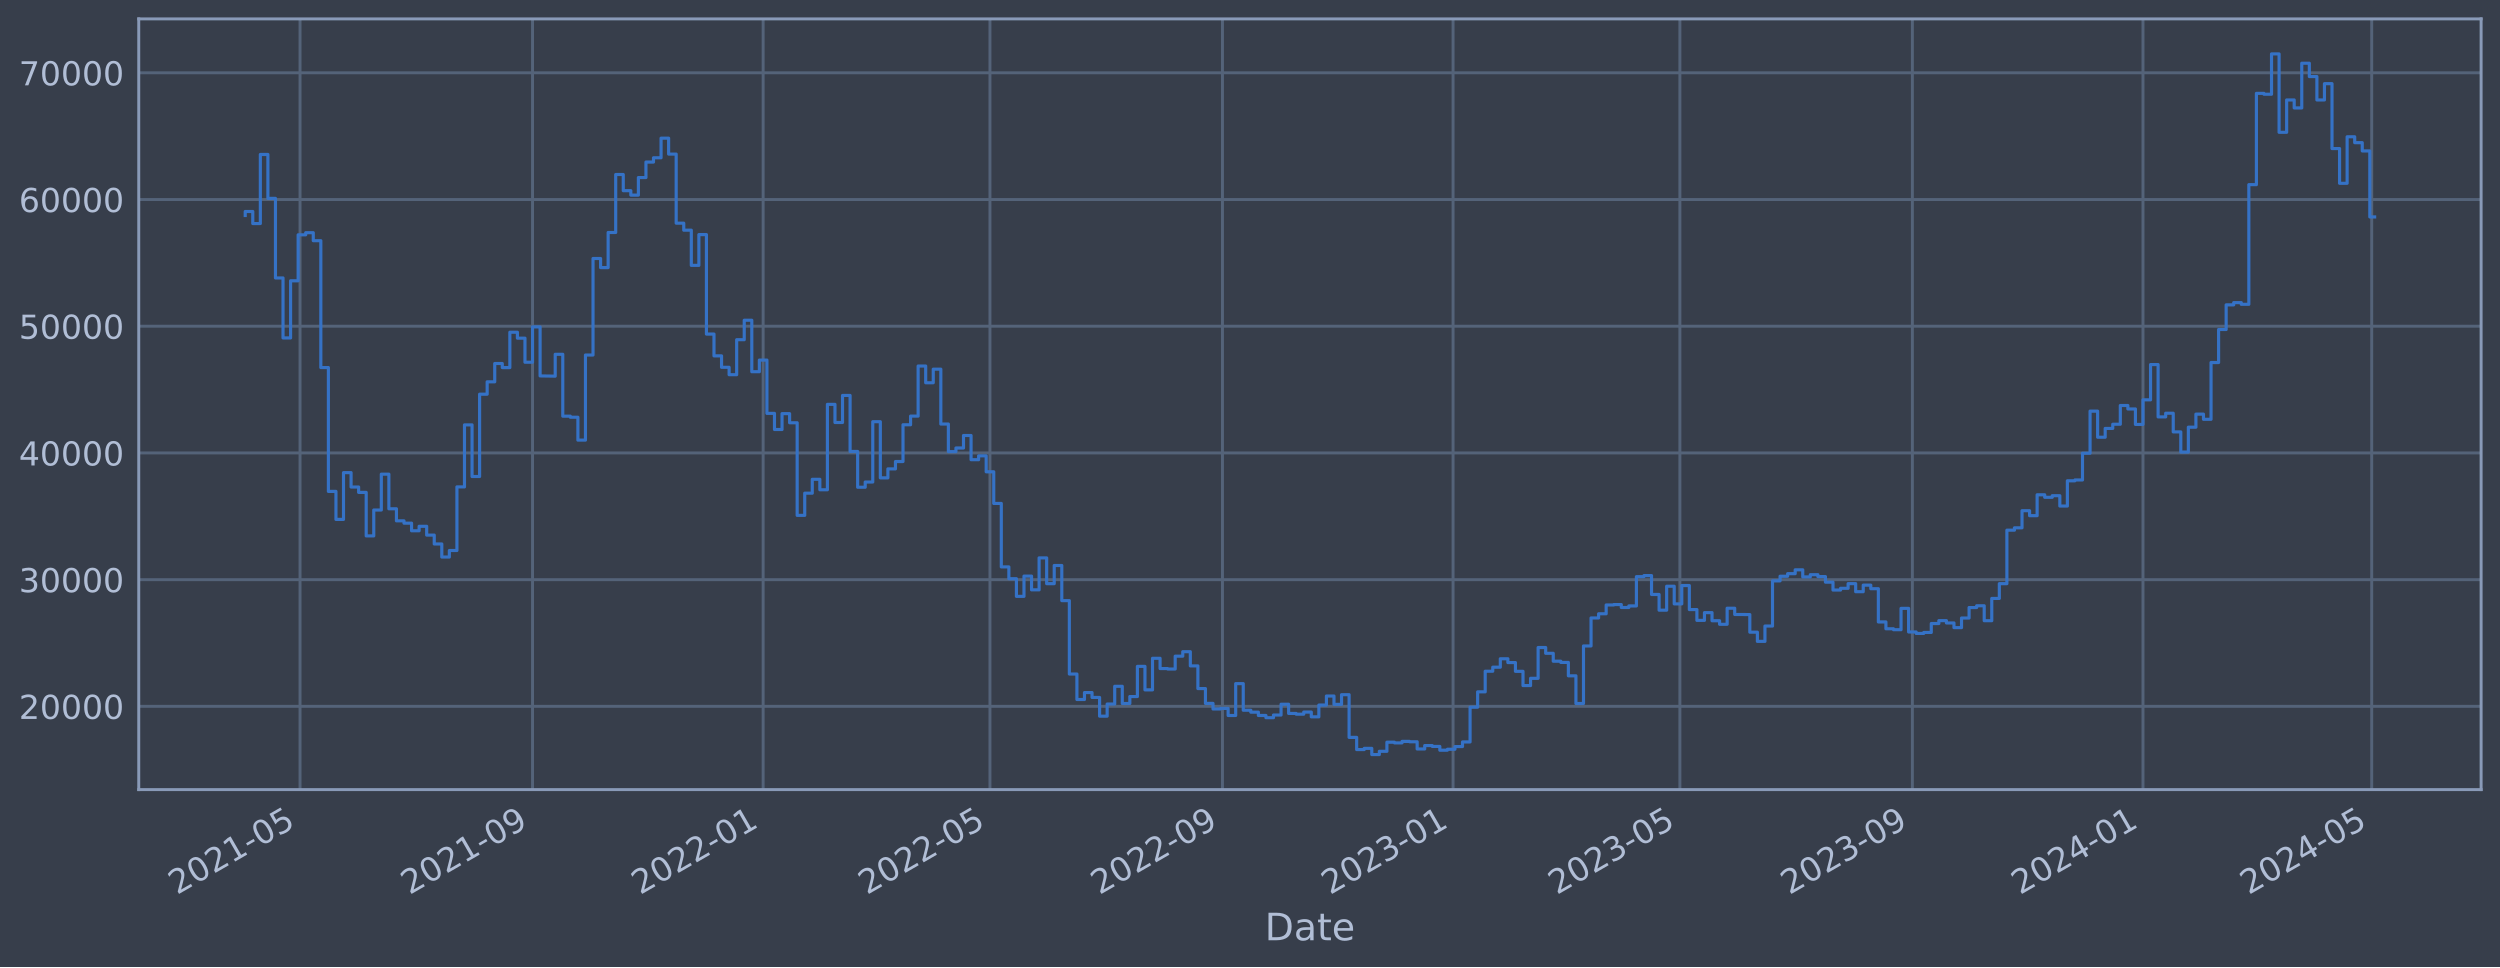
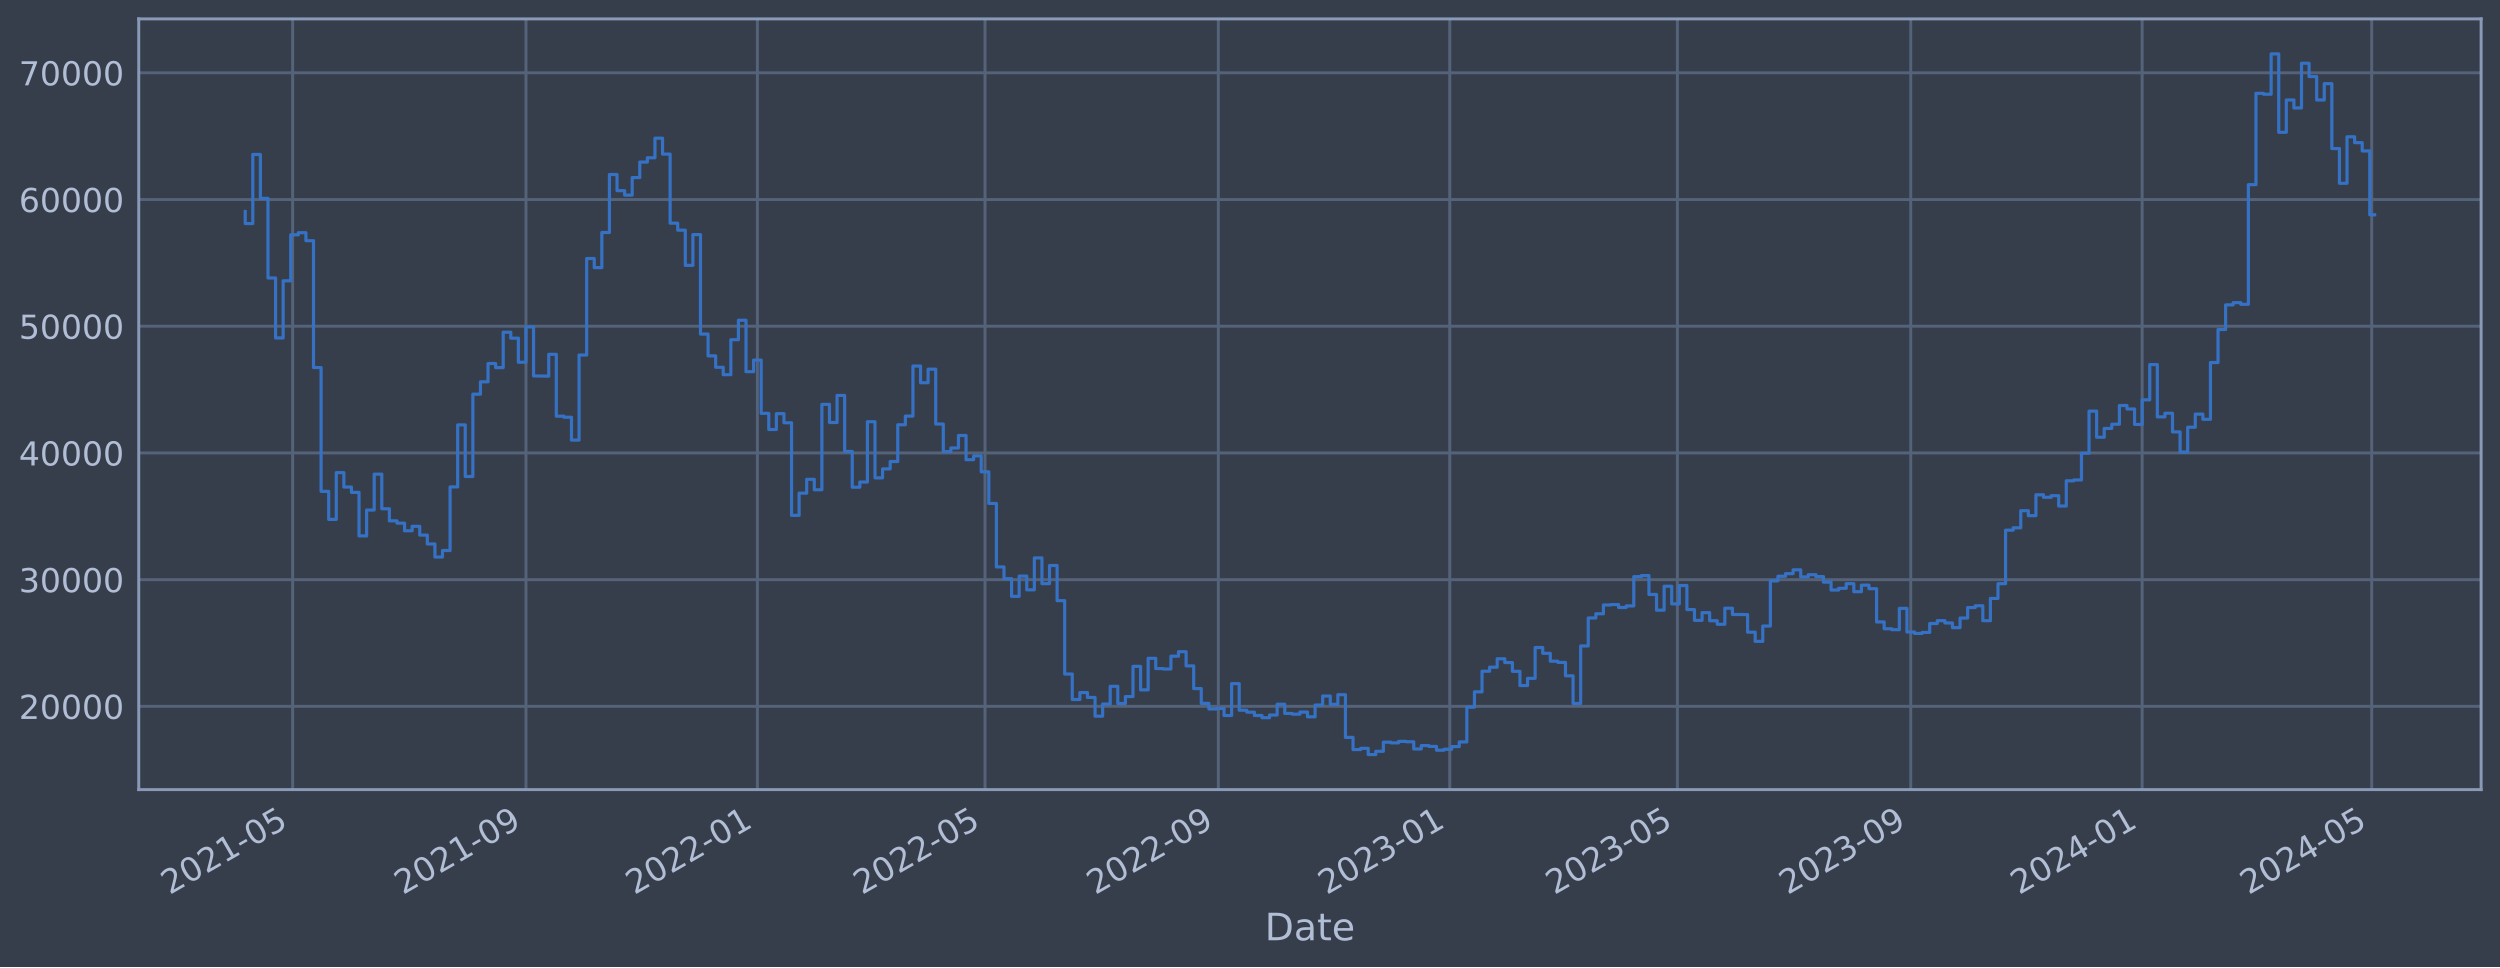
<svg xmlns="http://www.w3.org/2000/svg" xmlns:xlink="http://www.w3.org/1999/xlink" width="952.884pt" height="368.58pt" viewBox="0 0 952.884 368.58" version="1.1">
  <defs>
    <style type="text/css">*{stroke-linejoin: round; stroke-linecap: butt}</style>
  </defs>
  <g id="figure_1">
    <g id="patch_1">
      <path d="M 0 368.58  L 952.884 368.58  L 952.884 0  L 0 0  z " style="fill: #373e4b" />
    </g>
    <g id="axes_1">
      <g id="patch_2">
        <path d="M 52.884 300.96  L 945.684 300.96  L 945.684 7.2  L 52.884 7.2  z " style="fill: #373e4b" />
      </g>
      <g id="matplotlib.axis_1">
        <g id="xtick_1">
          <g id="line2d_1">
-             <path d="M 114.359 300.96  L 114.359 7.2  " clip-path="url(#pca06b2143d)" style="fill: none; stroke: #546379; stroke-width: 1.12; stroke-linecap: square" />
+             <path d="M 111.541 300.96  L 111.541 7.2  " clip-path="url(#pd8024b3b85)" style="fill: none; stroke: #546379; stroke-width: 1.12; stroke-linecap: square" />
          </g>
          <g id="line2d_2" />
          <g id="text_1">
-             <g style="fill: #b1bed6" transform="translate(67.45561 341.1745) rotate(-30) scale(0.126 -0.126)">
+             <g style="fill: #b1bed6" transform="translate(64.63786 341.1745) rotate(-30) scale(0.126 -0.126)">
              <defs>
                <path id="DejaVuSans-32" d="M 1228 531  L 3431 531  L 3431 0  L 469 0  L 469 531  Q 828 903 1448 1529  Q 2069 2156 2228 2338  Q 2531 2678 2651 2914  Q 2772 3150 2772 3378  Q 2772 3750 2511 3984  Q 2250 4219 1831 4219  Q 1534 4219 1204 4116  Q 875 4013 500 3803  L 500 4441  Q 881 4594 1212 4672  Q 1544 4750 1819 4750  Q 2544 4750 2975 4387  Q 3406 4025 3406 3419  Q 3406 3131 3298 2873  Q 3191 2616 2906 2266  Q 2828 2175 2409 1742  Q 1991 1309 1228 531  z " transform="scale(0.015625)" />
                <path id="DejaVuSans-30" d="M 2034 4250  Q 1547 4250 1301 3770  Q 1056 3291 1056 2328  Q 1056 1369 1301 889  Q 1547 409 2034 409  Q 2525 409 2770 889  Q 3016 1369 3016 2328  Q 3016 3291 2770 3770  Q 2525 4250 2034 4250  z M 2034 4750  Q 2819 4750 3233 4129  Q 3647 3509 3647 2328  Q 3647 1150 3233 529  Q 2819 -91 2034 -91  Q 1250 -91 836 529  Q 422 1150 422 2328  Q 422 3509 836 4129  Q 1250 4750 2034 4750  z " transform="scale(0.015625)" />
                <path id="DejaVuSans-31" d="M 794 531  L 1825 531  L 1825 4091  L 703 3866  L 703 4441  L 1819 4666  L 2450 4666  L 2450 531  L 3481 531  L 3481 0  L 794 0  L 794 531  z " transform="scale(0.015625)" />
                <path id="DejaVuSans-2d" d="M 313 2009  L 1997 2009  L 1997 1497  L 313 1497  L 313 2009  z " transform="scale(0.015625)" />
                <path id="DejaVuSans-35" d="M 691 4666  L 3169 4666  L 3169 4134  L 1269 4134  L 1269 2991  Q 1406 3038 1543 3061  Q 1681 3084 1819 3084  Q 2600 3084 3056 2656  Q 3513 2228 3513 1497  Q 3513 744 3044 326  Q 2575 -91 1722 -91  Q 1428 -91 1123 -41  Q 819 9 494 109  L 494 744  Q 775 591 1075 516  Q 1375 441 1709 441  Q 2250 441 2565 725  Q 2881 1009 2881 1497  Q 2881 1984 2565 2268  Q 2250 2553 1709 2553  Q 1456 2553 1204 2497  Q 953 2441 691 2322  L 691 4666  z " transform="scale(0.015625)" />
              </defs>
              <use xlink:href="#DejaVuSans-32" />
              <use xlink:href="#DejaVuSans-30" x="63.623" />
              <use xlink:href="#DejaVuSans-32" x="127.246" />
              <use xlink:href="#DejaVuSans-31" x="190.869" />
              <use xlink:href="#DejaVuSans-2d" x="254.492" />
              <use xlink:href="#DejaVuSans-30" x="290.576" />
              <use xlink:href="#DejaVuSans-35" x="354.199" />
            </g>
          </g>
        </g>
        <g id="xtick_2">
          <g id="line2d_3">
-             <path d="M 202.975 300.96  L 202.975 7.2  " clip-path="url(#pca06b2143d)" style="fill: none; stroke: #546379; stroke-width: 1.12; stroke-linecap: square" />
+             <path d="M 200.473 300.96  L 200.473 7.2  " clip-path="url(#pd8024b3b85)" style="fill: none; stroke: #546379; stroke-width: 1.12; stroke-linecap: square" />
          </g>
          <g id="line2d_4" />
          <g id="text_2">
-             <g style="fill: #b1bed6" transform="translate(156.0721 341.1745) rotate(-30) scale(0.126 -0.126)">
+             <g style="fill: #b1bed6" transform="translate(153.5697 341.1745) rotate(-30) scale(0.126 -0.126)">
              <defs>
                <path id="DejaVuSans-39" d="M 703 97  L 703 672  Q 941 559 1184 500  Q 1428 441 1663 441  Q 2288 441 2617 861  Q 2947 1281 2994 2138  Q 2813 1869 2534 1725  Q 2256 1581 1919 1581  Q 1219 1581 811 2004  Q 403 2428 403 3163  Q 403 3881 828 4315  Q 1253 4750 1959 4750  Q 2769 4750 3195 4129  Q 3622 3509 3622 2328  Q 3622 1225 3098 567  Q 2575 -91 1691 -91  Q 1453 -91 1209 -44  Q 966 3 703 97  z M 1959 2075  Q 2384 2075 2632 2365  Q 2881 2656 2881 3163  Q 2881 3666 2632 3958  Q 2384 4250 1959 4250  Q 1534 4250 1286 3958  Q 1038 3666 1038 3163  Q 1038 2656 1286 2365  Q 1534 2075 1959 2075  z " transform="scale(0.015625)" />
              </defs>
              <use xlink:href="#DejaVuSans-32" />
              <use xlink:href="#DejaVuSans-30" x="63.623" />
              <use xlink:href="#DejaVuSans-32" x="127.246" />
              <use xlink:href="#DejaVuSans-31" x="190.869" />
              <use xlink:href="#DejaVuSans-2d" x="254.492" />
              <use xlink:href="#DejaVuSans-30" x="290.576" />
              <use xlink:href="#DejaVuSans-39" x="354.199" />
            </g>
          </g>
        </g>
        <g id="xtick_3">
          <g id="line2d_5">
-             <path d="M 290.871 300.96  L 290.871 7.2  " clip-path="url(#pca06b2143d)" style="fill: none; stroke: #546379; stroke-width: 1.12; stroke-linecap: square" />
+             <path d="M 288.682 300.96  L 288.682 7.2  " clip-path="url(#pd8024b3b85)" style="fill: none; stroke: #546379; stroke-width: 1.12; stroke-linecap: square" />
          </g>
          <g id="line2d_6" />
          <g id="text_3">
-             <g style="fill: #b1bed6" transform="translate(243.9681 341.1745) rotate(-30) scale(0.126 -0.126)">
+             <g style="fill: #b1bed6" transform="translate(241.7784 341.1745) rotate(-30) scale(0.126 -0.126)">
              <use xlink:href="#DejaVuSans-32" />
              <use xlink:href="#DejaVuSans-30" x="63.623" />
              <use xlink:href="#DejaVuSans-32" x="127.246" />
              <use xlink:href="#DejaVuSans-32" x="190.869" />
              <use xlink:href="#DejaVuSans-2d" x="254.492" />
              <use xlink:href="#DejaVuSans-30" x="290.576" />
              <use xlink:href="#DejaVuSans-31" x="354.199" />
            </g>
          </g>
        </g>
        <g id="xtick_4">
          <g id="line2d_7">
-             <path d="M 377.326 300.96  L 377.326 7.2  " clip-path="url(#pca06b2143d)" style="fill: none; stroke: #546379; stroke-width: 1.12; stroke-linecap: square" />
+             <path d="M 375.444 300.96  L 375.444 7.2  " clip-path="url(#pd8024b3b85)" style="fill: none; stroke: #546379; stroke-width: 1.12; stroke-linecap: square" />
          </g>
          <g id="line2d_8" />
          <g id="text_4">
-             <g style="fill: #b1bed6" transform="translate(330.4232 341.1745) rotate(-30) scale(0.126 -0.126)">
+             <g style="fill: #b1bed6" transform="translate(328.5412 341.1745) rotate(-30) scale(0.126 -0.126)">
              <use xlink:href="#DejaVuSans-32" />
              <use xlink:href="#DejaVuSans-30" x="63.623" />
              <use xlink:href="#DejaVuSans-32" x="127.246" />
              <use xlink:href="#DejaVuSans-32" x="190.869" />
              <use xlink:href="#DejaVuSans-2d" x="254.492" />
              <use xlink:href="#DejaVuSans-30" x="290.576" />
              <use xlink:href="#DejaVuSans-35" x="354.199" />
            </g>
          </g>
        </g>
        <g id="xtick_5">
          <g id="line2d_9">
-             <path d="M 465.943 300.96  L 465.943 7.2  " clip-path="url(#pca06b2143d)" style="fill: none; stroke: #546379; stroke-width: 1.12; stroke-linecap: square" />
+             <path d="M 464.376 300.96  L 464.376 7.2  " clip-path="url(#pd8024b3b85)" style="fill: none; stroke: #546379; stroke-width: 1.12; stroke-linecap: square" />
          </g>
          <g id="line2d_10" />
          <g id="text_5">
-             <g style="fill: #b1bed6" transform="translate(419.0396 341.1745) rotate(-30) scale(0.126 -0.126)">
+             <g style="fill: #b1bed6" transform="translate(417.473 341.1745) rotate(-30) scale(0.126 -0.126)">
              <use xlink:href="#DejaVuSans-32" />
              <use xlink:href="#DejaVuSans-30" x="63.623" />
              <use xlink:href="#DejaVuSans-32" x="127.246" />
              <use xlink:href="#DejaVuSans-32" x="190.869" />
              <use xlink:href="#DejaVuSans-2d" x="254.492" />
              <use xlink:href="#DejaVuSans-30" x="290.576" />
              <use xlink:href="#DejaVuSans-39" x="354.199" />
            </g>
          </g>
        </g>
        <g id="xtick_6">
          <g id="line2d_11">
-             <path d="M 553.839 300.96  L 553.839 7.2  " clip-path="url(#pca06b2143d)" style="fill: none; stroke: #546379; stroke-width: 1.12; stroke-linecap: square" />
+             <path d="M 552.585 300.96  L 552.585 7.2  " clip-path="url(#pd8024b3b85)" style="fill: none; stroke: #546379; stroke-width: 1.12; stroke-linecap: square" />
          </g>
          <g id="line2d_12" />
          <g id="text_6">
-             <g style="fill: #b1bed6" transform="translate(506.9357 341.1745) rotate(-30) scale(0.126 -0.126)">
+             <g style="fill: #b1bed6" transform="translate(505.6817 341.1745) rotate(-30) scale(0.126 -0.126)">
              <defs>
                <path id="DejaVuSans-33" d="M 2597 2516  Q 3050 2419 3304 2112  Q 3559 1806 3559 1356  Q 3559 666 3084 287  Q 2609 -91 1734 -91  Q 1441 -91 1130 -33  Q 819 25 488 141  L 488 750  Q 750 597 1062 519  Q 1375 441 1716 441  Q 2309 441 2620 675  Q 2931 909 2931 1356  Q 2931 1769 2642 2001  Q 2353 2234 1838 2234  L 1294 2234  L 1294 2753  L 1863 2753  Q 2328 2753 2575 2939  Q 2822 3125 2822 3475  Q 2822 3834 2567 4026  Q 2313 4219 1838 4219  Q 1578 4219 1281 4162  Q 984 4106 628 3988  L 628 4550  Q 988 4650 1302 4700  Q 1616 4750 1894 4750  Q 2613 4750 3031 4423  Q 3450 4097 3450 3541  Q 3450 3153 3228 2886  Q 3006 2619 2597 2516  z " transform="scale(0.015625)" />
              </defs>
              <use xlink:href="#DejaVuSans-32" />
              <use xlink:href="#DejaVuSans-30" x="63.623" />
              <use xlink:href="#DejaVuSans-32" x="127.246" />
              <use xlink:href="#DejaVuSans-33" x="190.869" />
              <use xlink:href="#DejaVuSans-2d" x="254.492" />
              <use xlink:href="#DejaVuSans-30" x="290.576" />
              <use xlink:href="#DejaVuSans-31" x="354.199" />
            </g>
          </g>
        </g>
        <g id="xtick_7">
          <g id="line2d_13">
-             <path d="M 640.294 300.96  L 640.294 7.2  " clip-path="url(#pca06b2143d)" style="fill: none; stroke: #546379; stroke-width: 1.12; stroke-linecap: square" />
+             <path d="M 639.348 300.96  L 639.348 7.2  " clip-path="url(#pd8024b3b85)" style="fill: none; stroke: #546379; stroke-width: 1.12; stroke-linecap: square" />
          </g>
          <g id="line2d_14" />
          <g id="text_7">
-             <g style="fill: #b1bed6" transform="translate(593.3907 341.1745) rotate(-30) scale(0.126 -0.126)">
+             <g style="fill: #b1bed6" transform="translate(592.4444 341.1745) rotate(-30) scale(0.126 -0.126)">
              <use xlink:href="#DejaVuSans-32" />
              <use xlink:href="#DejaVuSans-30" x="63.623" />
              <use xlink:href="#DejaVuSans-32" x="127.246" />
              <use xlink:href="#DejaVuSans-33" x="190.869" />
              <use xlink:href="#DejaVuSans-2d" x="254.492" />
              <use xlink:href="#DejaVuSans-30" x="290.576" />
              <use xlink:href="#DejaVuSans-35" x="354.199" />
            </g>
          </g>
        </g>
        <g id="xtick_8">
          <g id="line2d_15">
-             <path d="M 728.91 300.96  L 728.91 7.2  " clip-path="url(#pca06b2143d)" style="fill: none; stroke: #546379; stroke-width: 1.12; stroke-linecap: square" />
+             <path d="M 728.28 300.96  L 728.28 7.2  " clip-path="url(#pd8024b3b85)" style="fill: none; stroke: #546379; stroke-width: 1.12; stroke-linecap: square" />
          </g>
          <g id="line2d_16" />
          <g id="text_8">
-             <g style="fill: #b1bed6" transform="translate(682.0072 341.1745) rotate(-30) scale(0.126 -0.126)">
+             <g style="fill: #b1bed6" transform="translate(681.3762 341.1745) rotate(-30) scale(0.126 -0.126)">
              <use xlink:href="#DejaVuSans-32" />
              <use xlink:href="#DejaVuSans-30" x="63.623" />
              <use xlink:href="#DejaVuSans-32" x="127.246" />
              <use xlink:href="#DejaVuSans-33" x="190.869" />
              <use xlink:href="#DejaVuSans-2d" x="254.492" />
              <use xlink:href="#DejaVuSans-30" x="290.576" />
              <use xlink:href="#DejaVuSans-39" x="354.199" />
            </g>
          </g>
        </g>
        <g id="xtick_9">
          <g id="line2d_17">
-             <path d="M 816.806 300.96  L 816.806 7.2  " clip-path="url(#pca06b2143d)" style="fill: none; stroke: #546379; stroke-width: 1.12; stroke-linecap: square" />
+             <path d="M 816.488 300.96  L 816.488 7.2  " clip-path="url(#pd8024b3b85)" style="fill: none; stroke: #546379; stroke-width: 1.12; stroke-linecap: square" />
          </g>
          <g id="line2d_18" />
          <g id="text_9">
-             <g style="fill: #b1bed6" transform="translate(769.9032 341.1745) rotate(-30) scale(0.126 -0.126)">
+             <g style="fill: #b1bed6" transform="translate(769.585 341.1745) rotate(-30) scale(0.126 -0.126)">
              <defs>
                <path id="DejaVuSans-34" d="M 2419 4116  L 825 1625  L 2419 1625  L 2419 4116  z M 2253 4666  L 3047 4666  L 3047 1625  L 3713 1625  L 3713 1100  L 3047 1100  L 3047 0  L 2419 0  L 2419 1100  L 313 1100  L 313 1709  L 2253 4666  z " transform="scale(0.015625)" />
              </defs>
              <use xlink:href="#DejaVuSans-32" />
              <use xlink:href="#DejaVuSans-30" x="63.623" />
              <use xlink:href="#DejaVuSans-32" x="127.246" />
              <use xlink:href="#DejaVuSans-34" x="190.869" />
              <use xlink:href="#DejaVuSans-2d" x="254.492" />
              <use xlink:href="#DejaVuSans-30" x="290.576" />
              <use xlink:href="#DejaVuSans-31" x="354.199" />
            </g>
          </g>
        </g>
        <g id="xtick_10">
          <g id="line2d_19">
-             <path d="M 903.982 300.96  L 903.982 7.2  " clip-path="url(#pca06b2143d)" style="fill: none; stroke: #546379; stroke-width: 1.12; stroke-linecap: square" />
+             <path d="M 903.974 300.96  L 903.974 7.2  " clip-path="url(#pd8024b3b85)" style="fill: none; stroke: #546379; stroke-width: 1.12; stroke-linecap: square" />
          </g>
          <g id="line2d_20" />
          <g id="text_10">
-             <g style="fill: #b1bed6" transform="translate(857.0788 341.1745) rotate(-30) scale(0.126 -0.126)">
+             <g style="fill: #b1bed6" transform="translate(857.0708 341.1745) rotate(-30) scale(0.126 -0.126)">
              <use xlink:href="#DejaVuSans-32" />
              <use xlink:href="#DejaVuSans-30" x="63.623" />
              <use xlink:href="#DejaVuSans-32" x="127.246" />
              <use xlink:href="#DejaVuSans-34" x="190.869" />
              <use xlink:href="#DejaVuSans-2d" x="254.492" />
              <use xlink:href="#DejaVuSans-30" x="290.576" />
              <use xlink:href="#DejaVuSans-35" x="354.199" />
            </g>
          </g>
        </g>
        <g id="text_11">
          <g style="fill: #b1bed6" transform="translate(482.0746 358.3856) scale(0.144 -0.144)">
            <defs>
              <path id="DejaVuSans-44" d="M 1259 4147  L 1259 519  L 2022 519  Q 2988 519 3436 956  Q 3884 1394 3884 2338  Q 3884 3275 3436 3711  Q 2988 4147 2022 4147  L 1259 4147  z M 628 4666  L 1925 4666  Q 3281 4666 3915 4102  Q 4550 3538 4550 2338  Q 4550 1131 3912 565  Q 3275 0 1925 0  L 628 0  L 628 4666  z " transform="scale(0.015625)" />
              <path id="DejaVuSans-61" d="M 2194 1759  Q 1497 1759 1228 1600  Q 959 1441 959 1056  Q 959 750 1161 570  Q 1363 391 1709 391  Q 2188 391 2477 730  Q 2766 1069 2766 1631  L 2766 1759  L 2194 1759  z M 3341 1997  L 3341 0  L 2766 0  L 2766 531  Q 2569 213 2275 61  Q 1981 -91 1556 -91  Q 1019 -91 701 211  Q 384 513 384 1019  Q 384 1609 779 1909  Q 1175 2209 1959 2209  L 2766 2209  L 2766 2266  Q 2766 2663 2505 2880  Q 2244 3097 1772 3097  Q 1472 3097 1187 3025  Q 903 2953 641 2809  L 641 3341  Q 956 3463 1253 3523  Q 1550 3584 1831 3584  Q 2591 3584 2966 3190  Q 3341 2797 3341 1997  z " transform="scale(0.015625)" />
              <path id="DejaVuSans-74" d="M 1172 4494  L 1172 3500  L 2356 3500  L 2356 3053  L 1172 3053  L 1172 1153  Q 1172 725 1289 603  Q 1406 481 1766 481  L 2356 481  L 2356 0  L 1766 0  Q 1100 0 847 248  Q 594 497 594 1153  L 594 3053  L 172 3053  L 172 3500  L 594 3500  L 594 4494  L 1172 4494  z " transform="scale(0.015625)" />
              <path id="DejaVuSans-65" d="M 3597 1894  L 3597 1613  L 953 1613  Q 991 1019 1311 708  Q 1631 397 2203 397  Q 2534 397 2845 478  Q 3156 559 3463 722  L 3463 178  Q 3153 47 2828 -22  Q 2503 -91 2169 -91  Q 1331 -91 842 396  Q 353 884 353 1716  Q 353 2575 817 3079  Q 1281 3584 2069 3584  Q 2775 3584 3186 3129  Q 3597 2675 3597 1894  z M 3022 2063  Q 3016 2534 2758 2815  Q 2500 3097 2075 3097  Q 1594 3097 1305 2825  Q 1016 2553 972 2059  L 3022 2063  z " transform="scale(0.015625)" />
            </defs>
            <use xlink:href="#DejaVuSans-44" />
            <use xlink:href="#DejaVuSans-61" x="77.002" />
            <use xlink:href="#DejaVuSans-74" x="138.281" />
            <use xlink:href="#DejaVuSans-65" x="177.49" />
          </g>
        </g>
      </g>
      <g id="matplotlib.axis_2">
        <g id="ytick_1">
          <g id="line2d_21">
-             <path d="M 52.884 269.229  L 945.684 269.229  " clip-path="url(#pca06b2143d)" style="fill: none; stroke: #546379; stroke-width: 1.12; stroke-linecap: square" />
+             <path d="M 52.884 269.229  L 945.684 269.229  " clip-path="url(#pd8024b3b85)" style="fill: none; stroke: #546379; stroke-width: 1.12; stroke-linecap: square" />
          </g>
          <g id="line2d_22" />
          <g id="text_12">
            <g style="fill: #b1bed6" transform="translate(7.2 274.0162) scale(0.126 -0.126)">
              <use xlink:href="#DejaVuSans-32" />
              <use xlink:href="#DejaVuSans-30" x="63.623" />
              <use xlink:href="#DejaVuSans-30" x="127.246" />
              <use xlink:href="#DejaVuSans-30" x="190.869" />
              <use xlink:href="#DejaVuSans-30" x="254.492" />
            </g>
          </g>
        </g>
        <g id="ytick_2">
          <g id="line2d_23">
-             <path d="M 52.884 220.932  L 945.684 220.932  " clip-path="url(#pca06b2143d)" style="fill: none; stroke: #546379; stroke-width: 1.12; stroke-linecap: square" />
+             <path d="M 52.884 220.932  L 945.684 220.932  " clip-path="url(#pd8024b3b85)" style="fill: none; stroke: #546379; stroke-width: 1.12; stroke-linecap: square" />
          </g>
          <g id="line2d_24" />
          <g id="text_13">
            <g style="fill: #b1bed6" transform="translate(7.2 225.7194) scale(0.126 -0.126)">
              <use xlink:href="#DejaVuSans-33" />
              <use xlink:href="#DejaVuSans-30" x="63.623" />
              <use xlink:href="#DejaVuSans-30" x="127.246" />
              <use xlink:href="#DejaVuSans-30" x="190.869" />
              <use xlink:href="#DejaVuSans-30" x="254.492" />
            </g>
          </g>
        </g>
        <g id="ytick_3">
          <g id="line2d_25">
-             <path d="M 52.884 172.636  L 945.684 172.636  " clip-path="url(#pca06b2143d)" style="fill: none; stroke: #546379; stroke-width: 1.12; stroke-linecap: square" />
+             <path d="M 52.884 172.636  L 945.684 172.636  " clip-path="url(#pd8024b3b85)" style="fill: none; stroke: #546379; stroke-width: 1.12; stroke-linecap: square" />
          </g>
          <g id="line2d_26" />
          <g id="text_14">
            <g style="fill: #b1bed6" transform="translate(7.2 177.4226) scale(0.126 -0.126)">
              <use xlink:href="#DejaVuSans-34" />
              <use xlink:href="#DejaVuSans-30" x="63.623" />
              <use xlink:href="#DejaVuSans-30" x="127.246" />
              <use xlink:href="#DejaVuSans-30" x="190.869" />
              <use xlink:href="#DejaVuSans-30" x="254.492" />
            </g>
          </g>
        </g>
        <g id="ytick_4">
          <g id="line2d_27">
-             <path d="M 52.884 124.339  L 945.684 124.339  " clip-path="url(#pca06b2143d)" style="fill: none; stroke: #546379; stroke-width: 1.12; stroke-linecap: square" />
+             <path d="M 52.884 124.339  L 945.684 124.339  " clip-path="url(#pd8024b3b85)" style="fill: none; stroke: #546379; stroke-width: 1.12; stroke-linecap: square" />
          </g>
          <g id="line2d_28" />
          <g id="text_15">
            <g style="fill: #b1bed6" transform="translate(7.2 129.1258) scale(0.126 -0.126)">
              <use xlink:href="#DejaVuSans-35" />
              <use xlink:href="#DejaVuSans-30" x="63.623" />
              <use xlink:href="#DejaVuSans-30" x="127.246" />
              <use xlink:href="#DejaVuSans-30" x="190.869" />
              <use xlink:href="#DejaVuSans-30" x="254.492" />
            </g>
          </g>
        </g>
        <g id="ytick_5">
          <g id="line2d_29">
-             <path d="M 52.884 76.042  L 945.684 76.042  " clip-path="url(#pca06b2143d)" style="fill: none; stroke: #546379; stroke-width: 1.12; stroke-linecap: square" />
+             <path d="M 52.884 76.042  L 945.684 76.042  " clip-path="url(#pd8024b3b85)" style="fill: none; stroke: #546379; stroke-width: 1.12; stroke-linecap: square" />
          </g>
          <g id="line2d_30" />
          <g id="text_16">
            <g style="fill: #b1bed6" transform="translate(7.2 80.82899) scale(0.126 -0.126)">
              <defs>
                <path id="DejaVuSans-36" d="M 2113 2584  Q 1688 2584 1439 2293  Q 1191 2003 1191 1497  Q 1191 994 1439 701  Q 1688 409 2113 409  Q 2538 409 2786 701  Q 3034 994 3034 1497  Q 3034 2003 2786 2293  Q 2538 2584 2113 2584  z M 3366 4563  L 3366 3988  Q 3128 4100 2886 4159  Q 2644 4219 2406 4219  Q 1781 4219 1451 3797  Q 1122 3375 1075 2522  Q 1259 2794 1537 2939  Q 1816 3084 2150 3084  Q 2853 3084 3261 2657  Q 3669 2231 3669 1497  Q 3669 778 3244 343  Q 2819 -91 2113 -91  Q 1303 -91 875 529  Q 447 1150 447 2328  Q 447 3434 972 4092  Q 1497 4750 2381 4750  Q 2619 4750 2861 4703  Q 3103 4656 3366 4563  z " transform="scale(0.015625)" />
              </defs>
              <use xlink:href="#DejaVuSans-36" />
              <use xlink:href="#DejaVuSans-30" x="63.623" />
              <use xlink:href="#DejaVuSans-30" x="127.246" />
              <use xlink:href="#DejaVuSans-30" x="190.869" />
              <use xlink:href="#DejaVuSans-30" x="254.492" />
            </g>
          </g>
        </g>
        <g id="ytick_6">
          <g id="line2d_31">
-             <path d="M 52.884 27.745  L 945.684 27.745  " clip-path="url(#pca06b2143d)" style="fill: none; stroke: #546379; stroke-width: 1.12; stroke-linecap: square" />
+             <path d="M 52.884 27.745  L 945.684 27.745  " clip-path="url(#pd8024b3b85)" style="fill: none; stroke: #546379; stroke-width: 1.12; stroke-linecap: square" />
          </g>
          <g id="line2d_32" />
          <g id="text_17">
            <g style="fill: #b1bed6" transform="translate(7.2 32.5322) scale(0.126 -0.126)">
              <defs>
                <path id="DejaVuSans-37" d="M 525 4666  L 3525 4666  L 3525 4397  L 1831 0  L 1172 0  L 2766 4134  L 525 4134  L 525 4666  z " transform="scale(0.015625)" />
              </defs>
              <use xlink:href="#DejaVuSans-37" />
              <use xlink:href="#DejaVuSans-30" x="63.623" />
              <use xlink:href="#DejaVuSans-30" x="127.246" />
              <use xlink:href="#DejaVuSans-30" x="190.869" />
              <use xlink:href="#DejaVuSans-30" x="254.492" />
            </g>
          </g>
        </g>
      </g>
      <g id="line2d_33">
-         <path d="M 93.466 82.142  L 93.466 80.61  L 96.347 80.61  L 96.347 85.206  L 99.229 85.206  L 99.229 58.875  L 102.111 58.875  L 102.111 75.621  L 104.993 75.621  L 104.993 105.943  L 107.875 105.943  L 107.875 128.803  L 110.757 128.803  L 110.757 107.028  L 113.638 107.028  L 113.638 89.501  L 116.52 89.501  L 116.52 88.694  L 119.402 88.694  L 119.402 91.738  L 122.284 91.738  L 122.284 140.1  L 125.166 140.1  L 125.166 187.297  L 128.048 187.297  L 128.048 197.969  L 130.929 197.969  L 130.929 180.144  L 133.811 180.144  L 133.811 185.625  L 136.693 185.625  L 136.693 187.678  L 139.575 187.678  L 139.575 204.269  L 142.457 204.269  L 142.457 194.394  L 145.339 194.394  L 145.339 180.726  L 148.22 180.726  L 148.22 193.923  L 151.102 193.923  L 151.102 198.526  L 153.984 198.526  L 153.984 199.408  L 156.866 199.408  L 156.866 202.305  L 159.748 202.305  L 159.748 200.595  L 162.63 200.595  L 162.63 203.953  L 165.511 203.953  L 165.511 207.339  L 168.393 207.339  L 168.393 212.319  L 171.275 212.319  L 171.275 209.834  L 174.157 209.834  L 174.157 185.588  L 177.039 185.588  L 177.039 161.942  L 179.921 161.942  L 179.921 181.628  L 182.802 181.628  L 182.802 150.254  L 185.684 150.254  L 185.684 145.534  L 188.566 145.534  L 188.566 138.555  L 191.448 138.555  L 191.448 140.109  L 194.33 140.109  L 194.33 126.64  L 197.212 126.64  L 197.212 128.894  L 200.094 128.894  L 200.094 138.075  L 202.975 138.075  L 202.975 124.593  L 205.857 124.593  L 205.857 143.279  L 211.621 143.372  L 211.621 135.035  L 214.503 135.035  L 214.503 158.622  L 217.385 158.622  L 217.385 159.037  L 220.266 159.037  L 220.266 167.752  L 223.148 167.752  L 223.148 135.316  L 226.03 135.316  L 226.03 98.53  L 228.912 98.53  L 228.912 101.998  L 231.794 101.998  L 231.794 88.61  L 234.676 88.61  L 234.676 66.52  L 237.557 66.52  L 237.557 72.675  L 240.439 72.675  L 240.439 74.375  L 243.321 74.375  L 243.321 67.68  L 246.203 67.68  L 246.203 61.771  L 249.085 61.771  L 249.085 60.137  L 251.967 60.137  L 251.967 52.672  L 254.848 52.672  L 254.848 58.731  L 257.73 58.731  L 257.73 85.059  L 260.612 85.059  L 260.612 87.738  L 263.494 87.738  L 263.494 101.151  L 266.376 101.151  L 266.376 89.421  L 269.258 89.421  L 269.258 127.331  L 272.139 127.331  L 272.139 135.642  L 275.021 135.642  L 275.021 140.001  L 277.903 140.001  L 277.903 142.819  L 280.785 142.819  L 280.785 129.484  L 283.667 129.484  L 283.667 122.065  L 286.549 122.065  L 286.549 141.683  L 289.43 141.683  L 289.43 137.244  L 292.312 137.244  L 292.312 157.564  L 295.194 157.564  L 295.194 163.705  L 298.076 163.705  L 298.076 157.667  L 300.958 157.667  L 300.958 161.134  L 303.84 161.134  L 303.84 196.439  L 306.721 196.439  L 306.721 187.977  L 309.603 187.977  L 309.603 182.688  L 312.485 182.688  L 312.485 186.678  L 315.367 186.678  L 315.367 154.118  L 318.249 154.118  L 318.249 161.038  L 321.131 161.038  L 321.131 150.727  L 324.012 150.727  L 324.012 172.08  L 326.894 172.08  L 326.894 185.717  L 329.776 185.717  L 329.776 183.722  L 332.658 183.722  L 332.658 160.733  L 335.54 160.733  L 335.54 182.138  L 338.422 182.138  L 338.422 178.716  L 341.303 178.716  L 341.303 175.916  L 344.185 175.916  L 344.185 161.902  L 347.067 161.902  L 347.067 158.605  L 349.949 158.605  L 349.949 139.511  L 352.831 139.511  L 352.831 145.883  L 355.713 145.883  L 355.713 140.705  L 358.595 140.705  L 358.595 161.629  L 361.476 161.629  L 361.476 172.142  L 364.358 172.142  L 364.358 170.758  L 367.24 170.758  L 367.24 165.991  L 370.122 165.991  L 370.122 175.217  L 373.004 175.217  L 373.004 173.746  L 375.886 173.746  L 375.886 179.829  L 378.767 179.829  L 378.767 191.891  L 381.649 191.891  L 381.649 216.084  L 384.531 216.084  L 384.531 220.572  L 387.413 220.572  L 387.413 227.303  L 390.295 227.303  L 390.295 219.585  L 393.177 219.585  L 393.177 224.825  L 396.058 224.825  L 396.058 212.647  L 398.94 212.647  L 398.94 222.469  L 401.822 222.469  L 401.822 215.534  L 404.704 215.534  L 404.704 228.928  L 407.586 228.928  L 407.586 256.91  L 410.468 256.91  L 410.468 266.619  L 413.349 266.619  L 413.349 263.973  L 416.231 263.973  L 416.231 265.838  L 419.113 265.838  L 419.113 272.964  L 421.995 272.964  L 421.995 268.351  L 424.877 268.351  L 424.877 261.586  L 427.759 261.586  L 427.759 268.149  L 430.64 268.149  L 430.64 265.49  L 433.522 265.49  L 433.522 253.996  L 436.404 253.996  L 436.404 262.947  L 439.286 262.947  L 439.286 250.915  L 442.168 250.915  L 442.168 254.828  L 445.05 254.828  L 445.05 254.995  L 447.931 254.995  L 447.931 250.104  L 450.813 250.104  L 450.813 248.39  L 453.695 248.39  L 453.695 253.803  L 456.577 253.803  L 456.577 262.453  L 459.459 262.453  L 459.459 268.102  L 462.341 268.102  L 462.341 270.229  L 465.222 270.229  L 465.222 270.026  L 468.104 270.026  L 468.104 272.706  L 470.986 272.706  L 470.986 260.562  L 473.868 260.562  L 473.868 270.704  L 476.75 270.704  L 476.75 271.44  L 479.632 271.44  L 479.632 272.704  L 482.513 272.704  L 482.513 273.552  L 485.395 273.552  L 485.395 272.539  L 488.277 272.539  L 488.277 268.419  L 491.159 268.419  L 491.159 271.925  L 494.041 271.925  L 494.041 272.207  L 496.923 272.207  L 496.923 271.407  L 499.804 271.407  L 499.804 273.231  L 502.686 273.231  L 502.686 268.74  L 505.568 268.74  L 505.568 265.287  L 508.45 265.287  L 508.45 268.485  L 511.332 268.485  L 511.332 264.784  L 514.214 264.784  L 514.214 281.061  L 517.096 281.061  L 517.096 285.708  L 519.977 285.708  L 519.977 285.248  L 522.859 285.248  L 522.859 287.607  L 525.741 287.607  L 525.741 286.358  L 528.623 286.358  L 528.623 282.894  L 531.505 282.894  L 531.505 283.15  L 534.387 283.15  L 534.387 282.585  L 537.268 282.585  L 537.268 282.719  L 540.15 282.719  L 540.15 285.468  L 543.032 285.468  L 543.032 284.179  L 545.914 284.179  L 545.914 284.5  L 548.796 284.5  L 548.796 285.943  L 551.678 285.943  L 551.678 285.584  L 554.559 285.584  L 554.559 284.557  L 557.441 284.557  L 557.441 282.791  L 560.323 282.791  L 560.323 269.551  L 563.205 269.551  L 563.205 263.698  L 566.087 263.698  L 566.087 255.839  L 568.969 255.839  L 568.969 254.307  L 571.85 254.307  L 571.85 251.09  L 574.732 251.09  L 574.732 252.545  L 577.614 252.545  L 577.614 255.881  L 580.496 255.881  L 580.496 261.315  L 583.378 261.315  L 583.378 258.547  L 586.26 258.547  L 586.26 246.81  L 589.141 246.81  L 589.141 249.014  L 592.023 249.014  L 592.023 252.02  L 594.905 252.02  L 594.905 252.483  L 597.787 252.483  L 597.787 257.587  L 600.669 257.587  L 600.669 268.143  L 603.551 268.143  L 603.551 246.204  L 606.432 246.204  L 606.432 235.54  L 609.314 235.54  L 609.314 233.942  L 612.196 233.942  L 612.196 230.592  L 615.078 230.592  L 615.078 230.432  L 617.96 230.432  L 617.96 231.547  L 620.842 231.547  L 620.842 230.951  L 623.723 230.951  L 623.723 219.797  L 626.605 219.797  L 626.605 219.39  L 629.487 219.39  L 629.487 226.585  L 632.369 226.585  L 632.369 232.569  L 635.251 232.569  L 635.251 223.442  L 638.133 223.442  L 638.133 230.173  L 641.014 230.173  L 641.014 223.176  L 643.896 223.176  L 643.896 232.33  L 646.778 232.33  L 646.778 236.455  L 649.66 236.455  L 649.66 233.498  L 652.542 233.498  L 652.542 236.597  L 655.424 236.597  L 655.424 237.946  L 658.305 237.946  L 658.305 231.825  L 661.187 231.825  L 661.187 234.205  L 666.951 234.245  L 666.951 240.962  L 669.833 240.962  L 669.833 244.467  L 672.715 244.467  L 672.715 238.623  L 675.597 238.623  L 675.597 221.397  L 678.478 221.397  L 678.478 219.644  L 681.36 219.644  L 681.36 218.655  L 684.242 218.655  L 684.242 217.19  L 687.124 217.19  L 687.124 219.896  L 690.006 219.896  L 690.006 219.041  L 692.888 219.041  L 692.888 219.772  L 695.769 219.772  L 695.769 221.887  L 698.651 221.887  L 698.651 224.9  L 701.533 224.9  L 701.533 224.235  L 704.415 224.235  L 704.415 222.46  L 707.297 222.46  L 707.297 225.53  L 710.179 225.53  L 710.179 223.029  L 713.06 223.029  L 713.06 224.391  L 715.942 224.391  L 715.942 237.054  L 718.824 237.054  L 718.824 239.655  L 721.706 239.655  L 721.706 240.012  L 724.588 240.012  L 724.588 231.89  L 727.47 231.89  L 727.47 240.883  L 730.351 240.883  L 730.351 241.442  L 733.233 241.442  L 733.233 241.058  L 736.115 241.058  L 736.115 237.662  L 738.997 237.662  L 738.997 236.562  L 741.879 236.562  L 741.879 237.441  L 744.761 237.441  L 744.761 239.223  L 747.642 239.223  L 747.642 235.564  L 750.524 235.564  L 750.524 231.569  L 753.406 231.569  L 753.406 230.895  L 756.288 230.895  L 756.288 236.587  L 759.17 236.587  L 759.17 228.093  L 762.052 228.093  L 762.052 222.465  L 764.933 222.465  L 764.933 202.084  L 767.815 202.084  L 767.815 201.176  L 770.697 201.176  L 770.697 194.656  L 773.579 194.656  L 773.579 196.55  L 776.461 196.55  L 776.461 188.592  L 779.343 188.592  L 779.343 189.552  L 782.224 189.552  L 782.224 188.939  L 785.106 188.939  L 785.106 192.877  L 787.988 192.877  L 787.988 183.256  L 790.87 183.256  L 790.87 182.935  L 793.752 182.935  L 793.752 172.751  L 796.634 172.751  L 796.634 156.704  L 799.515 156.704  L 799.515 166.655  L 802.397 166.655  L 802.397 163.292  L 805.279 163.292  L 805.279 161.708  L 808.161 161.708  L 808.161 154.561  L 811.043 154.561  L 811.043 155.873  L 813.925 155.873  L 813.925 161.77  L 816.806 161.77  L 816.806 152.399  L 819.688 152.399  L 819.688 138.961  L 822.57 138.961  L 822.57 158.9  L 825.452 158.9  L 825.452 157.507  L 828.334 157.507  L 828.334 164.621  L 831.216 164.621  L 831.216 172.305  L 834.098 172.305  L 834.098 162.827  L 836.979 162.827  L 836.979 157.851  L 839.861 157.851  L 839.861 159.821  L 842.743 159.821  L 842.743 138.178  L 845.625 138.178  L 845.625 125.598  L 848.507 125.598  L 848.507 116.199  L 851.389 116.199  L 851.389 115.342  L 854.27 115.342  L 854.27 115.994  L 857.152 115.994  L 857.152 70.379  L 860.034 70.379  L 860.034 35.581  L 862.916 35.581  L 862.916 35.922  L 865.798 35.922  L 865.798 20.553  L 868.68 20.553  L 868.68 50.427  L 871.561 50.427  L 871.561 38.094  L 874.443 38.094  L 874.443 41.141  L 877.325 41.141  L 877.325 24.1  L 880.207 24.1  L 880.207 29.188  L 883.089 29.188  L 883.089 38.093  L 885.971 38.093  L 885.971 31.89  L 888.852 31.89  L 888.852 56.628  L 891.734 56.628  L 891.734 69.858  L 894.616 69.858  L 894.616 52.136  L 897.498 52.136  L 897.498 54.375  L 900.38 54.375  L 900.38 57.531  L 903.262 57.531  L 903.262 82.684  L 905.102 82.684  L 905.102 82.684  " clip-path="url(#pca06b2143d)" style="fill: none; stroke: #3572c6; stroke-width: 1.2; stroke-linecap: square" />
+         <path d="M 93.466 80.61  L 93.466 85.206  L 96.358 85.206  L 96.358 58.875  L 99.25 58.875  L 99.25 75.621  L 102.142 75.621  L 102.142 105.943  L 105.034 105.943  L 105.034 128.803  L 107.926 128.803  L 107.926 107.028  L 110.818 107.028  L 110.818 89.501  L 113.71 89.501  L 113.71 88.694  L 116.602 88.694  L 116.602 91.738  L 119.494 91.738  L 119.494 140.1  L 122.386 140.1  L 122.386 187.297  L 125.279 187.297  L 125.279 197.969  L 128.171 197.969  L 128.171 180.144  L 131.063 180.144  L 131.063 185.625  L 133.955 185.625  L 133.955 187.678  L 136.847 187.678  L 136.847 204.269  L 139.739 204.269  L 139.739 194.394  L 142.631 194.394  L 142.631 180.726  L 145.523 180.726  L 145.523 193.923  L 148.415 193.923  L 148.415 198.526  L 151.307 198.526  L 151.307 199.408  L 154.199 199.408  L 154.199 202.305  L 157.092 202.305  L 157.092 200.595  L 159.984 200.595  L 159.984 203.953  L 162.876 203.953  L 162.876 207.339  L 165.768 207.339  L 165.768 212.319  L 168.66 212.319  L 168.66 209.834  L 171.552 209.834  L 171.552 185.588  L 174.444 185.588  L 174.444 161.942  L 177.336 161.942  L 177.336 181.628  L 180.228 181.628  L 180.228 150.254  L 183.12 150.254  L 183.12 145.534  L 186.012 145.534  L 186.012 138.555  L 188.905 138.555  L 188.905 140.109  L 191.797 140.109  L 191.797 126.64  L 194.689 126.64  L 194.689 128.894  L 197.581 128.894  L 197.581 138.075  L 200.473 138.075  L 200.473 124.593  L 203.365 124.593  L 203.365 143.279  L 209.149 143.372  L 209.149 135.035  L 212.041 135.035  L 212.041 158.622  L 214.933 158.622  L 214.933 159.037  L 217.825 159.037  L 217.825 167.752  L 220.718 167.752  L 220.718 135.316  L 223.61 135.316  L 223.61 98.53  L 226.502 98.53  L 226.502 101.998  L 229.394 101.998  L 229.394 88.61  L 232.286 88.61  L 232.286 66.52  L 235.178 66.52  L 235.178 72.675  L 238.07 72.675  L 238.07 74.375  L 240.962 74.375  L 240.962 67.68  L 243.854 67.68  L 243.854 61.771  L 246.746 61.771  L 246.746 60.137  L 249.638 60.137  L 249.638 52.672  L 252.531 52.672  L 252.531 58.731  L 255.423 58.731  L 255.423 85.059  L 258.315 85.059  L 258.315 87.738  L 261.207 87.738  L 261.207 101.151  L 264.099 101.151  L 264.099 89.421  L 266.991 89.421  L 266.991 127.331  L 269.883 127.331  L 269.883 135.642  L 272.775 135.642  L 272.775 140.001  L 275.667 140.001  L 275.667 142.819  L 278.559 142.819  L 278.559 129.484  L 281.451 129.484  L 281.451 122.065  L 284.344 122.065  L 284.344 141.683  L 287.236 141.683  L 287.236 137.244  L 290.128 137.244  L 290.128 157.564  L 293.02 157.564  L 293.02 163.705  L 295.912 163.705  L 295.912 157.667  L 298.804 157.667  L 298.804 161.134  L 301.696 161.134  L 301.696 196.439  L 304.588 196.439  L 304.588 187.977  L 307.48 187.977  L 307.48 182.688  L 310.372 182.688  L 310.372 186.678  L 313.264 186.678  L 313.264 154.118  L 316.157 154.118  L 316.157 161.038  L 319.049 161.038  L 319.049 150.727  L 321.941 150.727  L 321.941 172.08  L 324.833 172.08  L 324.833 185.717  L 327.725 185.717  L 327.725 183.722  L 330.617 183.722  L 330.617 160.733  L 333.509 160.733  L 333.509 182.138  L 336.401 182.138  L 336.401 178.716  L 339.293 178.716  L 339.293 175.916  L 342.185 175.916  L 342.185 161.902  L 345.077 161.902  L 345.077 158.605  L 347.97 158.605  L 347.97 139.511  L 350.862 139.511  L 350.862 145.883  L 353.754 145.883  L 353.754 140.705  L 356.646 140.705  L 356.646 161.629  L 359.538 161.629  L 359.538 172.142  L 362.43 172.142  L 362.43 170.758  L 365.322 170.758  L 365.322 165.991  L 368.214 165.991  L 368.214 175.217  L 371.106 175.217  L 371.106 173.746  L 373.998 173.746  L 373.998 179.829  L 376.89 179.829  L 376.89 191.891  L 379.783 191.891  L 379.783 216.084  L 382.675 216.084  L 382.675 220.572  L 385.567 220.572  L 385.567 227.303  L 388.459 227.303  L 388.459 219.585  L 391.351 219.585  L 391.351 224.825  L 394.243 224.825  L 394.243 212.647  L 397.135 212.647  L 397.135 222.469  L 400.027 222.469  L 400.027 215.534  L 402.919 215.534  L 402.919 228.928  L 405.811 228.928  L 405.811 256.91  L 408.703 256.91  L 408.703 266.619  L 411.596 266.619  L 411.596 263.973  L 414.488 263.973  L 414.488 265.838  L 417.38 265.838  L 417.38 272.964  L 420.272 272.964  L 420.272 268.351  L 423.164 268.351  L 423.164 261.586  L 426.056 261.586  L 426.056 268.149  L 428.948 268.149  L 428.948 265.49  L 431.84 265.49  L 431.84 253.996  L 434.732 253.996  L 434.732 262.947  L 437.624 262.947  L 437.624 250.915  L 440.516 250.915  L 440.516 254.828  L 443.409 254.828  L 443.409 254.995  L 446.301 254.995  L 446.301 250.104  L 449.193 250.104  L 449.193 248.39  L 452.085 248.39  L 452.085 253.803  L 454.977 253.803  L 454.977 262.453  L 457.869 262.453  L 457.869 268.102  L 460.761 268.102  L 460.761 270.229  L 463.653 270.229  L 463.653 270.026  L 466.545 270.026  L 466.545 272.706  L 469.437 272.706  L 469.437 260.562  L 472.329 260.562  L 472.329 270.704  L 475.222 270.704  L 475.222 271.44  L 478.114 271.44  L 478.114 272.704  L 481.006 272.704  L 481.006 273.552  L 483.898 273.552  L 483.898 272.539  L 486.79 272.539  L 486.79 268.419  L 489.682 268.419  L 489.682 271.925  L 492.574 271.925  L 492.574 272.207  L 495.466 272.207  L 495.466 271.407  L 498.358 271.407  L 498.358 273.231  L 501.25 273.231  L 501.25 268.74  L 504.142 268.74  L 504.142 265.287  L 507.035 265.287  L 507.035 268.485  L 509.927 268.485  L 509.927 264.784  L 512.819 264.784  L 512.819 281.061  L 515.711 281.061  L 515.711 285.708  L 518.603 285.708  L 518.603 285.248  L 521.495 285.248  L 521.495 287.607  L 524.387 287.607  L 524.387 286.358  L 527.279 286.358  L 527.279 282.894  L 530.171 282.894  L 530.171 283.15  L 533.063 283.15  L 533.063 282.585  L 535.955 282.585  L 535.955 282.719  L 538.848 282.719  L 538.848 285.468  L 541.74 285.468  L 541.74 284.179  L 544.632 284.179  L 544.632 284.5  L 547.524 284.5  L 547.524 285.943  L 550.416 285.943  L 550.416 285.584  L 553.308 285.584  L 553.308 284.557  L 556.2 284.557  L 556.2 282.791  L 559.092 282.791  L 559.092 269.551  L 561.984 269.551  L 561.984 263.698  L 564.876 263.698  L 564.876 255.839  L 567.768 255.839  L 567.768 254.307  L 570.661 254.307  L 570.661 251.09  L 573.553 251.09  L 573.553 252.545  L 576.445 252.545  L 576.445 255.881  L 579.337 255.881  L 579.337 261.315  L 582.229 261.315  L 582.229 258.547  L 585.121 258.547  L 585.121 246.81  L 588.013 246.81  L 588.013 249.014  L 590.905 249.014  L 590.905 252.02  L 593.797 252.02  L 593.797 252.483  L 596.689 252.483  L 596.689 257.587  L 599.581 257.587  L 599.581 268.143  L 602.474 268.143  L 602.474 246.204  L 605.366 246.204  L 605.366 235.54  L 608.258 235.54  L 608.258 233.942  L 611.15 233.942  L 611.15 230.592  L 614.042 230.592  L 614.042 230.432  L 616.934 230.432  L 616.934 231.547  L 619.826 231.547  L 619.826 230.951  L 622.718 230.951  L 622.718 219.797  L 625.61 219.797  L 625.61 219.39  L 628.502 219.39  L 628.502 226.585  L 631.394 226.585  L 631.394 232.569  L 634.287 232.569  L 634.287 223.442  L 637.179 223.442  L 637.179 230.173  L 640.071 230.173  L 640.071 223.176  L 642.963 223.176  L 642.963 232.33  L 645.855 232.33  L 645.855 236.455  L 648.747 236.455  L 648.747 233.498  L 651.639 233.498  L 651.639 236.597  L 654.531 236.597  L 654.531 237.946  L 657.423 237.946  L 657.423 231.825  L 660.315 231.825  L 660.315 234.205  L 666.1 234.245  L 666.1 240.962  L 668.992 240.962  L 668.992 244.467  L 671.884 244.467  L 671.884 238.623  L 674.776 238.623  L 674.776 221.397  L 677.668 221.397  L 677.668 219.644  L 680.56 219.644  L 680.56 218.655  L 683.452 218.655  L 683.452 217.19  L 686.344 217.19  L 686.344 219.896  L 689.236 219.896  L 689.236 219.041  L 692.128 219.041  L 692.128 219.772  L 695.02 219.772  L 695.02 221.887  L 697.913 221.887  L 697.913 224.9  L 700.805 224.9  L 700.805 224.235  L 703.697 224.235  L 703.697 222.46  L 706.589 222.46  L 706.589 225.53  L 709.481 225.53  L 709.481 223.029  L 712.373 223.029  L 712.373 224.391  L 715.265 224.391  L 715.265 237.054  L 718.157 237.054  L 718.157 239.655  L 721.049 239.655  L 721.049 240.012  L 723.941 240.012  L 723.941 231.89  L 726.833 231.89  L 726.833 240.883  L 729.726 240.883  L 729.726 241.442  L 732.618 241.442  L 732.618 241.058  L 735.51 241.058  L 735.51 237.662  L 738.402 237.662  L 738.402 236.562  L 741.294 236.562  L 741.294 237.441  L 744.186 237.441  L 744.186 239.223  L 747.078 239.223  L 747.078 235.564  L 749.97 235.564  L 749.97 231.569  L 752.862 231.569  L 752.862 230.895  L 755.754 230.895  L 755.754 236.587  L 758.646 236.587  L 758.646 228.093  L 761.539 228.093  L 761.539 222.465  L 764.431 222.465  L 764.431 202.084  L 767.323 202.084  L 767.323 201.176  L 770.215 201.176  L 770.215 194.656  L 773.107 194.656  L 773.107 196.55  L 775.999 196.55  L 775.999 188.592  L 778.891 188.592  L 778.891 189.552  L 781.783 189.552  L 781.783 188.939  L 784.675 188.939  L 784.675 192.877  L 787.567 192.877  L 787.567 183.256  L 790.459 183.256  L 790.459 182.935  L 793.352 182.935  L 793.352 172.751  L 796.244 172.751  L 796.244 156.704  L 799.136 156.704  L 799.136 166.655  L 802.028 166.655  L 802.028 163.292  L 804.92 163.292  L 804.92 161.708  L 807.812 161.708  L 807.812 154.561  L 810.704 154.561  L 810.704 155.873  L 813.596 155.873  L 813.596 161.77  L 816.488 161.77  L 816.488 152.399  L 819.38 152.399  L 819.38 138.961  L 822.272 138.961  L 822.272 158.9  L 825.165 158.9  L 825.165 157.507  L 828.057 157.507  L 828.057 164.621  L 830.949 164.621  L 830.949 172.305  L 833.841 172.305  L 833.841 162.827  L 836.733 162.827  L 836.733 157.851  L 839.625 157.851  L 839.625 159.821  L 842.517 159.821  L 842.517 138.178  L 845.409 138.178  L 845.409 125.598  L 848.301 125.598  L 848.301 116.199  L 851.193 116.199  L 851.193 115.342  L 854.085 115.342  L 854.085 115.994  L 856.978 115.994  L 856.978 70.379  L 859.87 70.379  L 859.87 35.581  L 862.762 35.581  L 862.762 35.922  L 865.654 35.922  L 865.654 20.553  L 868.546 20.553  L 868.546 50.427  L 871.438 50.427  L 871.438 38.094  L 874.33 38.094  L 874.33 41.141  L 877.222 41.141  L 877.222 24.1  L 880.114 24.1  L 880.114 29.188  L 883.006 29.188  L 883.006 38.093  L 885.898 38.093  L 885.898 31.89  L 888.791 31.89  L 888.791 56.628  L 891.683 56.628  L 891.683 69.858  L 894.575 69.858  L 894.575 52.136  L 897.467 52.136  L 897.467 54.375  L 900.359 54.375  L 900.359 57.531  L 903.251 57.531  L 903.251 81.869  L 905.102 81.869  L 905.102 81.869  " clip-path="url(#pd8024b3b85)" style="fill: none; stroke: #3572c6; stroke-width: 1.2; stroke-linecap: square" />
      </g>
      <g id="patch_3">
        <path d="M 52.884 300.96  L 52.884 7.2  " style="fill: none; stroke: #899ab8; stroke-width: 1.12; stroke-linejoin: miter; stroke-linecap: square" />
      </g>
      <g id="patch_4">
        <path d="M 945.684 300.96  L 945.684 7.2  " style="fill: none; stroke: #899ab8; stroke-width: 1.12; stroke-linejoin: miter; stroke-linecap: square" />
      </g>
      <g id="patch_5">
        <path d="M 52.884 300.96  L 945.684 300.96  " style="fill: none; stroke: #899ab8; stroke-width: 1.12; stroke-linejoin: miter; stroke-linecap: square" />
      </g>
      <g id="patch_6">
        <path d="M 52.884 7.2  L 945.684 7.2  " style="fill: none; stroke: #899ab8; stroke-width: 1.12; stroke-linejoin: miter; stroke-linecap: square" />
      </g>
    </g>
  </g>
  <defs>
-     <clipPath id="pca06b2143d">
+     <clipPath id="pd8024b3b85">
      <rect x="52.884" y="7.2" width="892.8" height="293.76" />
    </clipPath>
  </defs>
</svg>
